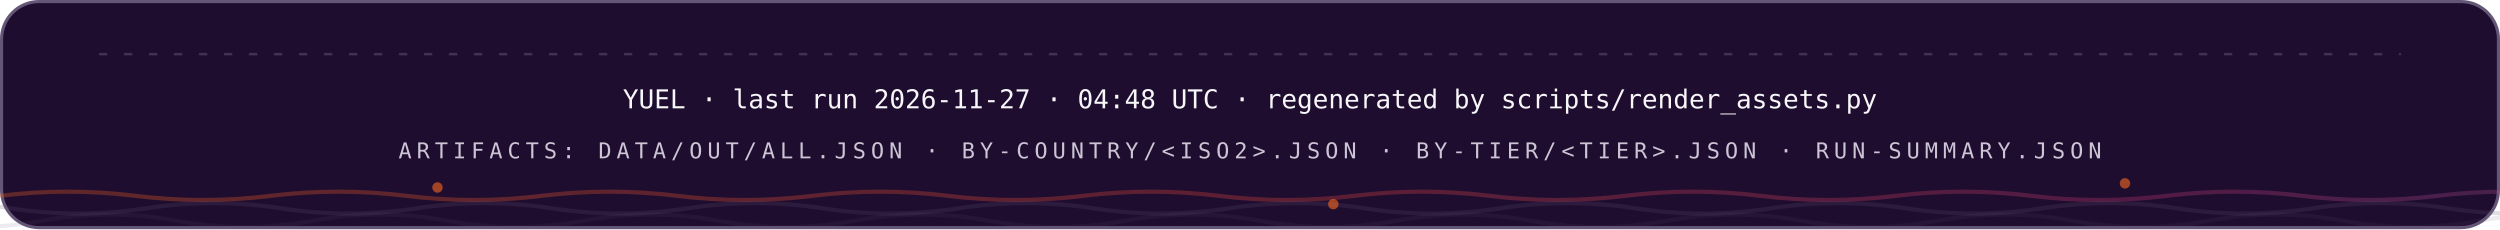
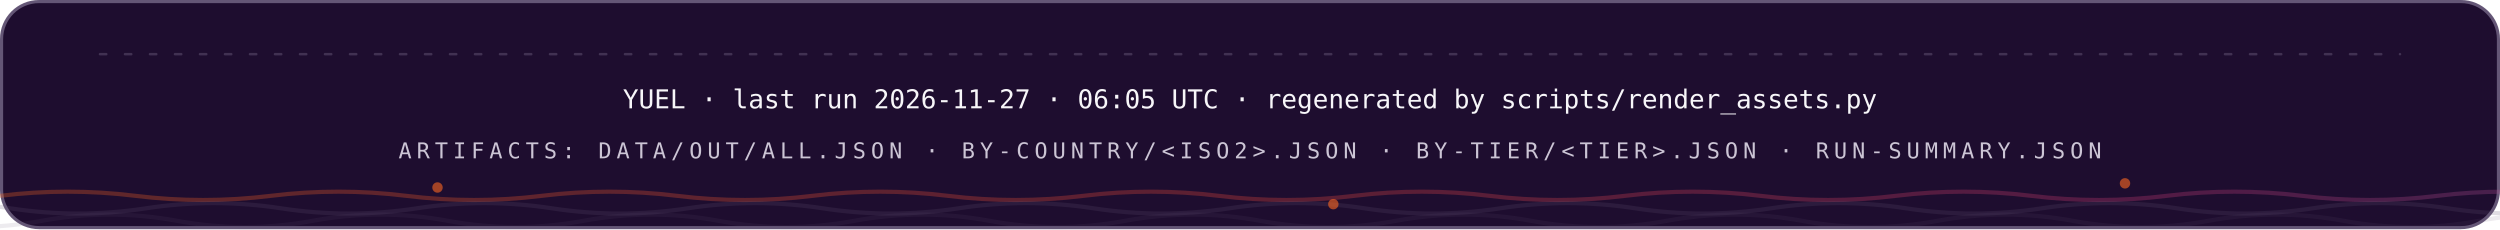
<svg xmlns="http://www.w3.org/2000/svg" width="1200" height="110" viewBox="0 0 1200 110" role="img" font-family="'Space Grotesk','Segoe UI',system-ui,-apple-system,sans-serif">
  <style>
.r{animation:rise .8s cubic-bezier(.2,.7,.2,1) both}
.d1{animation-delay:.08s}.d2{animation-delay:.16s}.d3{animation-delay:.24s}
.d4{animation-delay:.32s}.d5{animation-delay:.4s}.d6{animation-delay:.48s}
.d7{animation-delay:.56s}.d8{animation-delay:.64s}.d9{animation-delay:.74s}
.d10{animation-delay:.9s}.d11{animation-delay:1.05s}.d12{animation-delay:1.2s}
@keyframes rise{from{opacity:0;transform:translateY(12px)}to{opacity:1;transform:none}}
.gw{transform-box:fill-box;transform-origin:left center;animation:grow 1s cubic-bezier(.2,.7,.2,1) both}
@keyframes grow{from{transform:scaleX(0)}to{transform:scaleX(1)}}
.mh{animation:march 20s linear infinite}
@keyframes march{to{stroke-dashoffset:-400}}
.bt{transform-box:fill-box;transform-origin:center;animation:beat 2.8s ease-in-out infinite}
@keyframes beat{0%,84%,100%{transform:scale(1)}88%{transform:scale(1.05)}94%{transform:scale(1.01)}}
.pz{transform-box:fill-box;transform-origin:center;animation:ping 2.6s cubic-bezier(0,0,.2,1) infinite}
@keyframes ping{0%{transform:scale(.45);opacity:.85}75%,100%{transform:scale(2.5);opacity:0}}
.sp{animation:spin 12s linear infinite}
.sr{animation-duration:20s;animation-direction:reverse}
@keyframes spin{to{transform:rotate(360deg)}}
.sw{animation:sweep 7s cubic-bezier(.45,0,.25,1) infinite}
@keyframes sweep{0%,58%{transform:translateX(-660px) skewX(-16deg)}100%{transform:translateX(1380px) skewX(-16deg)}}
.dr{animation:drift 18s ease-in-out infinite alternate}
.da{animation-duration:26s;animation-delay:-9s}
.db{animation-duration:34s;animation-delay:-17s}
@keyframes drift{to{transform:translate(44px,-28px) scale(1.09)}}
.tk{animation:tw 3.4s ease-in-out infinite}
.ta{animation-delay:-1.1s}.tb{animation-delay:-2.3s}
@keyframes tw{0%,100%{opacity:.15}50%{opacity:1}}
.eq{transform-box:fill-box;transform-origin:center bottom;animation:eq 1.5s ease-in-out infinite}
.ea{animation-delay:-.38s}.eb{animation-delay:-.76s}.ec{animation-delay:-1.14s}
@keyframes eq{0%,100%{transform:scaleY(.3)}50%{transform:scaleY(1)}}
.cr{animation:caret 1.1s steps(2,jump-none) infinite}
@keyframes caret{50%{opacity:0}}
.dd{stroke-dasharray:100 100;animation:draw 1.15s cubic-bezier(.3,.6,.3,1) both}
@keyframes draw{from{stroke-dashoffset:100}to{stroke-dashoffset:0}}
.gq{animation:glowq 3.2s ease-in-out infinite}
@keyframes glowq{0%,100%{opacity:.35}50%{opacity:1}}
.wv{animation:wv 13s linear infinite}
.wb{animation-duration:19s;animation-direction:reverse}
.wc{animation-duration:27s}
@keyframes wv{to{transform:translateX(-170px)}}
@media (prefers-reduced-motion:reduce){*{animation:none!important}}
</style>
  <defs>
    <linearGradient id="bg-dark" x1="0" y1="0" x2="1" y2="0">
      <stop offset="0" stop-color="#FC671F" />
      <stop offset="0.38" stop-color="#ED4A3B" />
      <stop offset="0.66" stop-color="#CC3C77" />
      <stop offset="1" stop-color="#6574C9" />
    </linearGradient>
  </defs>
  <rect x="0.75" y="0.75" width="1198.5" height="108.5" rx="18" fill="#1E0D2F" stroke="#645676" stroke-width="1.5" />
  <line x1="48" y1="26" x2="1152" y2="26" stroke="#645676" stroke-opacity="0.5" stroke-width="1.2" stroke-linecap="round" stroke-dasharray="3 9" class="mh" />
  <g class="r d2">
-     <text x="600" y="52" font-size="12.5" font-weight="500" font-family="'IBM Plex Mono',ui-monospace,'SFMono-Regular',Menlo,Consolas,monospace" text-anchor="middle" fill="#F7F6F9">YUEL · last run 2026-11-27 · 04:48 UTC · regenerated by scripts/render_assets.py</text>
+     <text x="600" y="52" font-size="12.5" font-weight="500" font-family="'IBM Plex Mono',ui-monospace,'SFMono-Regular',Menlo,Consolas,monospace" text-anchor="middle" fill="#F7F6F9">YUEL · last run 2026-11-27 · 06:05 UTC · regenerated by scripts/render_assets.py</text>
    <text x="600" y="76" font-size="10.5" font-weight="500" font-family="'IBM Plex Mono',ui-monospace,'SFMono-Regular',Menlo,Consolas,monospace" letter-spacing="2.4" text-anchor="middle" fill="#CCC5D5">ARTIFACTS: DATA/OUT/ALL.JSON · BY-COUNTRY/&lt;ISO2&gt;.JSON · BY-TIER/&lt;TIER&gt;.JSON · RUN-SUMMARY.JSON</text>
  </g>
  <path d="M 0 94 Q 32.5 90 65.0 94 T 130 94 Q 162.5 90 195.0 94 T 260 94 Q 292.5 90 325.0 94 T 390 94 Q 422.5 90 455.0 94 T 520 94 Q 552.5 90 585.0 94 T 650 94 Q 682.5 90 715.0 94 T 780 94 Q 812.5 90 845.0 94 T 910 94 Q 942.5 90 975.0 94 T 1040 94 Q 1072.5 90 1105.0 94 T 1170 94 Q 1202.5 90 1235.0 94 T 1300 94 Q 1332.5 90 1365.0 94 T 1430 94 Q 1462.5 90 1495.0 94 T 1560 94" fill="none" stroke="url(#bg-dark)" stroke-opacity="0.3" stroke-width="2" class="wv" />
  <path d="M -60 100 Q -27.5 95 5.0 100 T 70 100 Q 102.5 95 135.0 100 T 200 100 Q 232.5 95 265.0 100 T 330 100 Q 362.5 95 395.0 100 T 460 100 Q 492.5 95 525.0 100 T 590 100 Q 622.5 95 655.0 100 T 720 100 Q 752.5 95 785.0 100 T 850 100 Q 882.5 95 915.0 100 T 980 100 Q 1012.5 95 1045.0 100 T 1110 100 Q 1142.5 95 1175.0 100 T 1240 100 Q 1272.5 95 1305.0 100 T 1370 100 Q 1402.5 95 1435.0 100 T 1500 100" fill="none" stroke="#645676" stroke-opacity="0.2" stroke-width="2" class="wv wb" />
  <path d="M -110 106 Q -77.5 100 -45.0 106 T 20 106 Q 52.5 100 85.0 106 T 150 106 Q 182.5 100 215.0 106 T 280 106 Q 312.5 100 345.0 106 T 410 106 Q 442.5 100 475.0 106 T 540 106 Q 572.5 100 605.0 106 T 670 106 Q 702.5 100 735.0 106 T 800 106 Q 832.5 100 865.0 106 T 930 106 Q 962.5 100 995.0 106 T 1060 106 Q 1092.5 100 1125.0 106 T 1190 106 Q 1222.5 100 1255.0 106 T 1320 106 Q 1352.5 100 1385.0 106 T 1450 106 Q 1482.5 100 1515.0 106 T 1580 106" fill="none" stroke="#645676" stroke-opacity="0.12" stroke-width="2" class="wv wc" />
  <circle cx="210" cy="90" r="2.5" fill="#FC671F" opacity=".6" class="tk" style="animation-delay:0s" />
  <circle cx="640" cy="98" r="2.5" fill="#FC671F" opacity=".6" class="tk" style="animation-delay:-1.3s" />
  <circle cx="1020" cy="88" r="2.5" fill="#FC671F" opacity=".6" class="tk" style="animation-delay:-2.2s" />
</svg>
